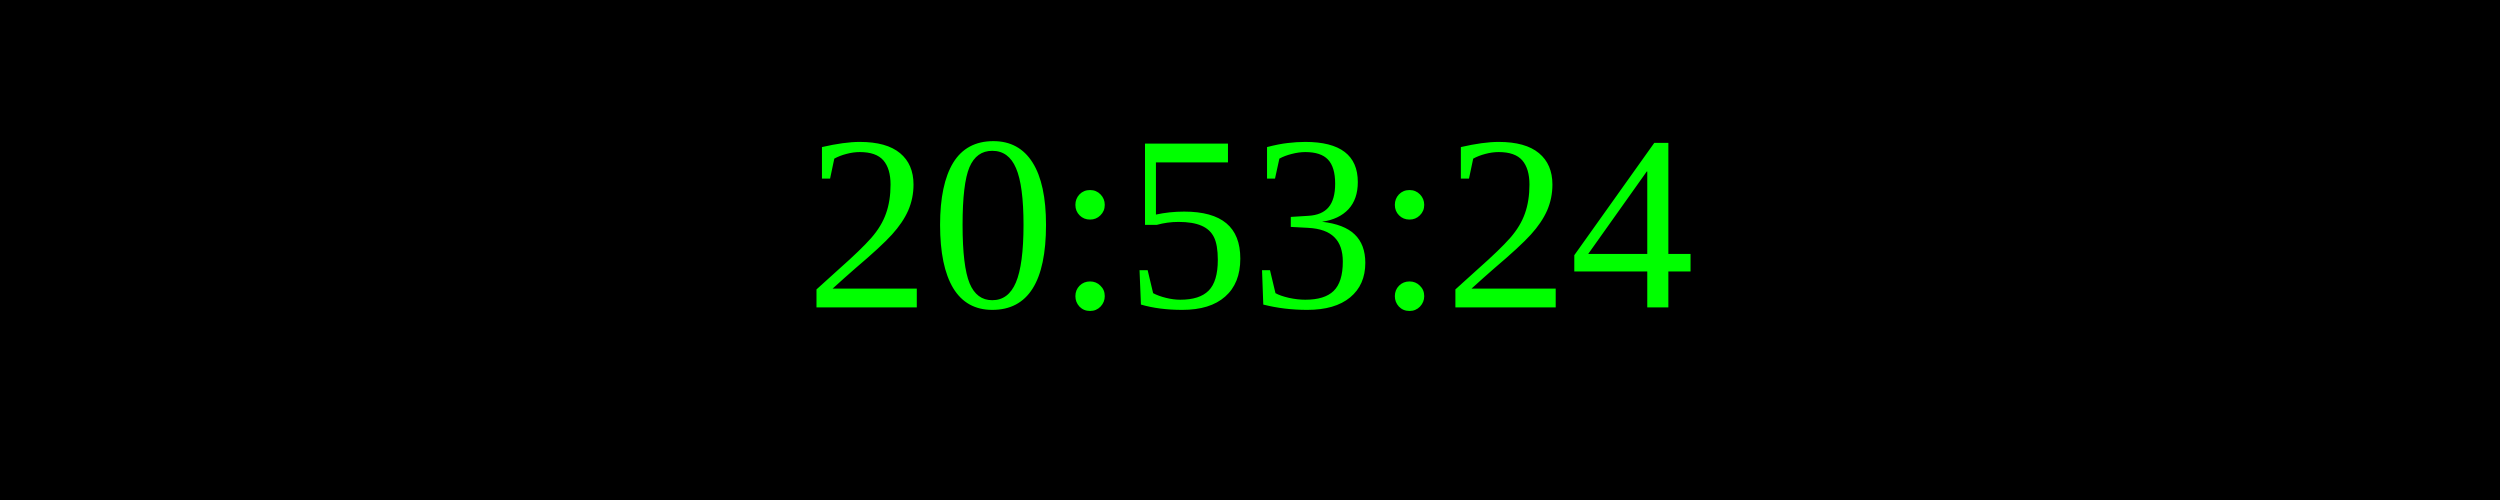
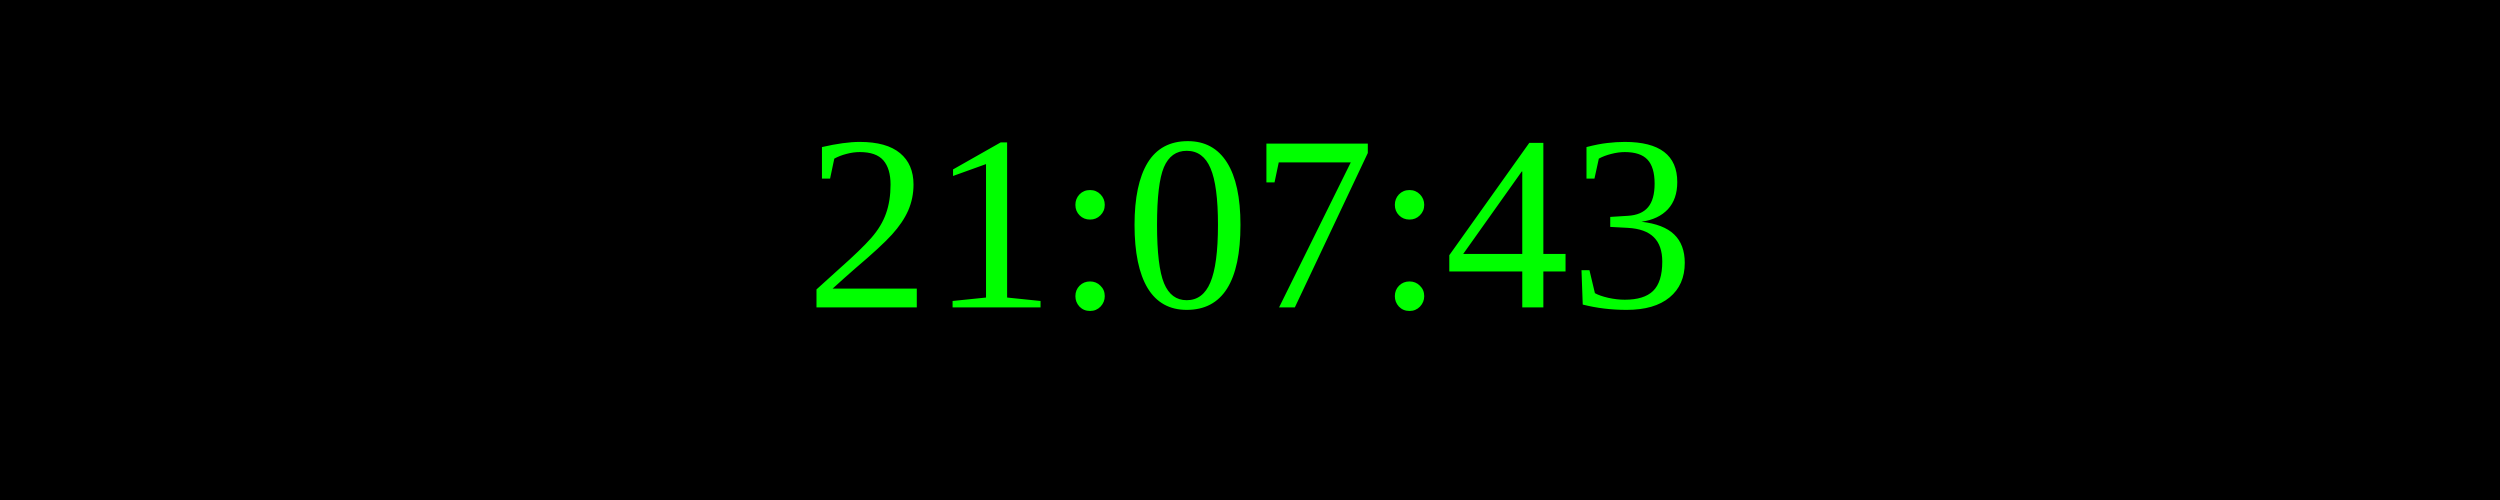
<svg xmlns="http://www.w3.org/2000/svg" width="250" height="50">
  <rect width="100%" height="100%" fill="black" />
  <text x="50%" y="50%" font-size="25" fill="lime" text-anchor="middle" dominant-baseline="middle">
- 20:53:24
+ 21:07:43
</text>
</svg>
